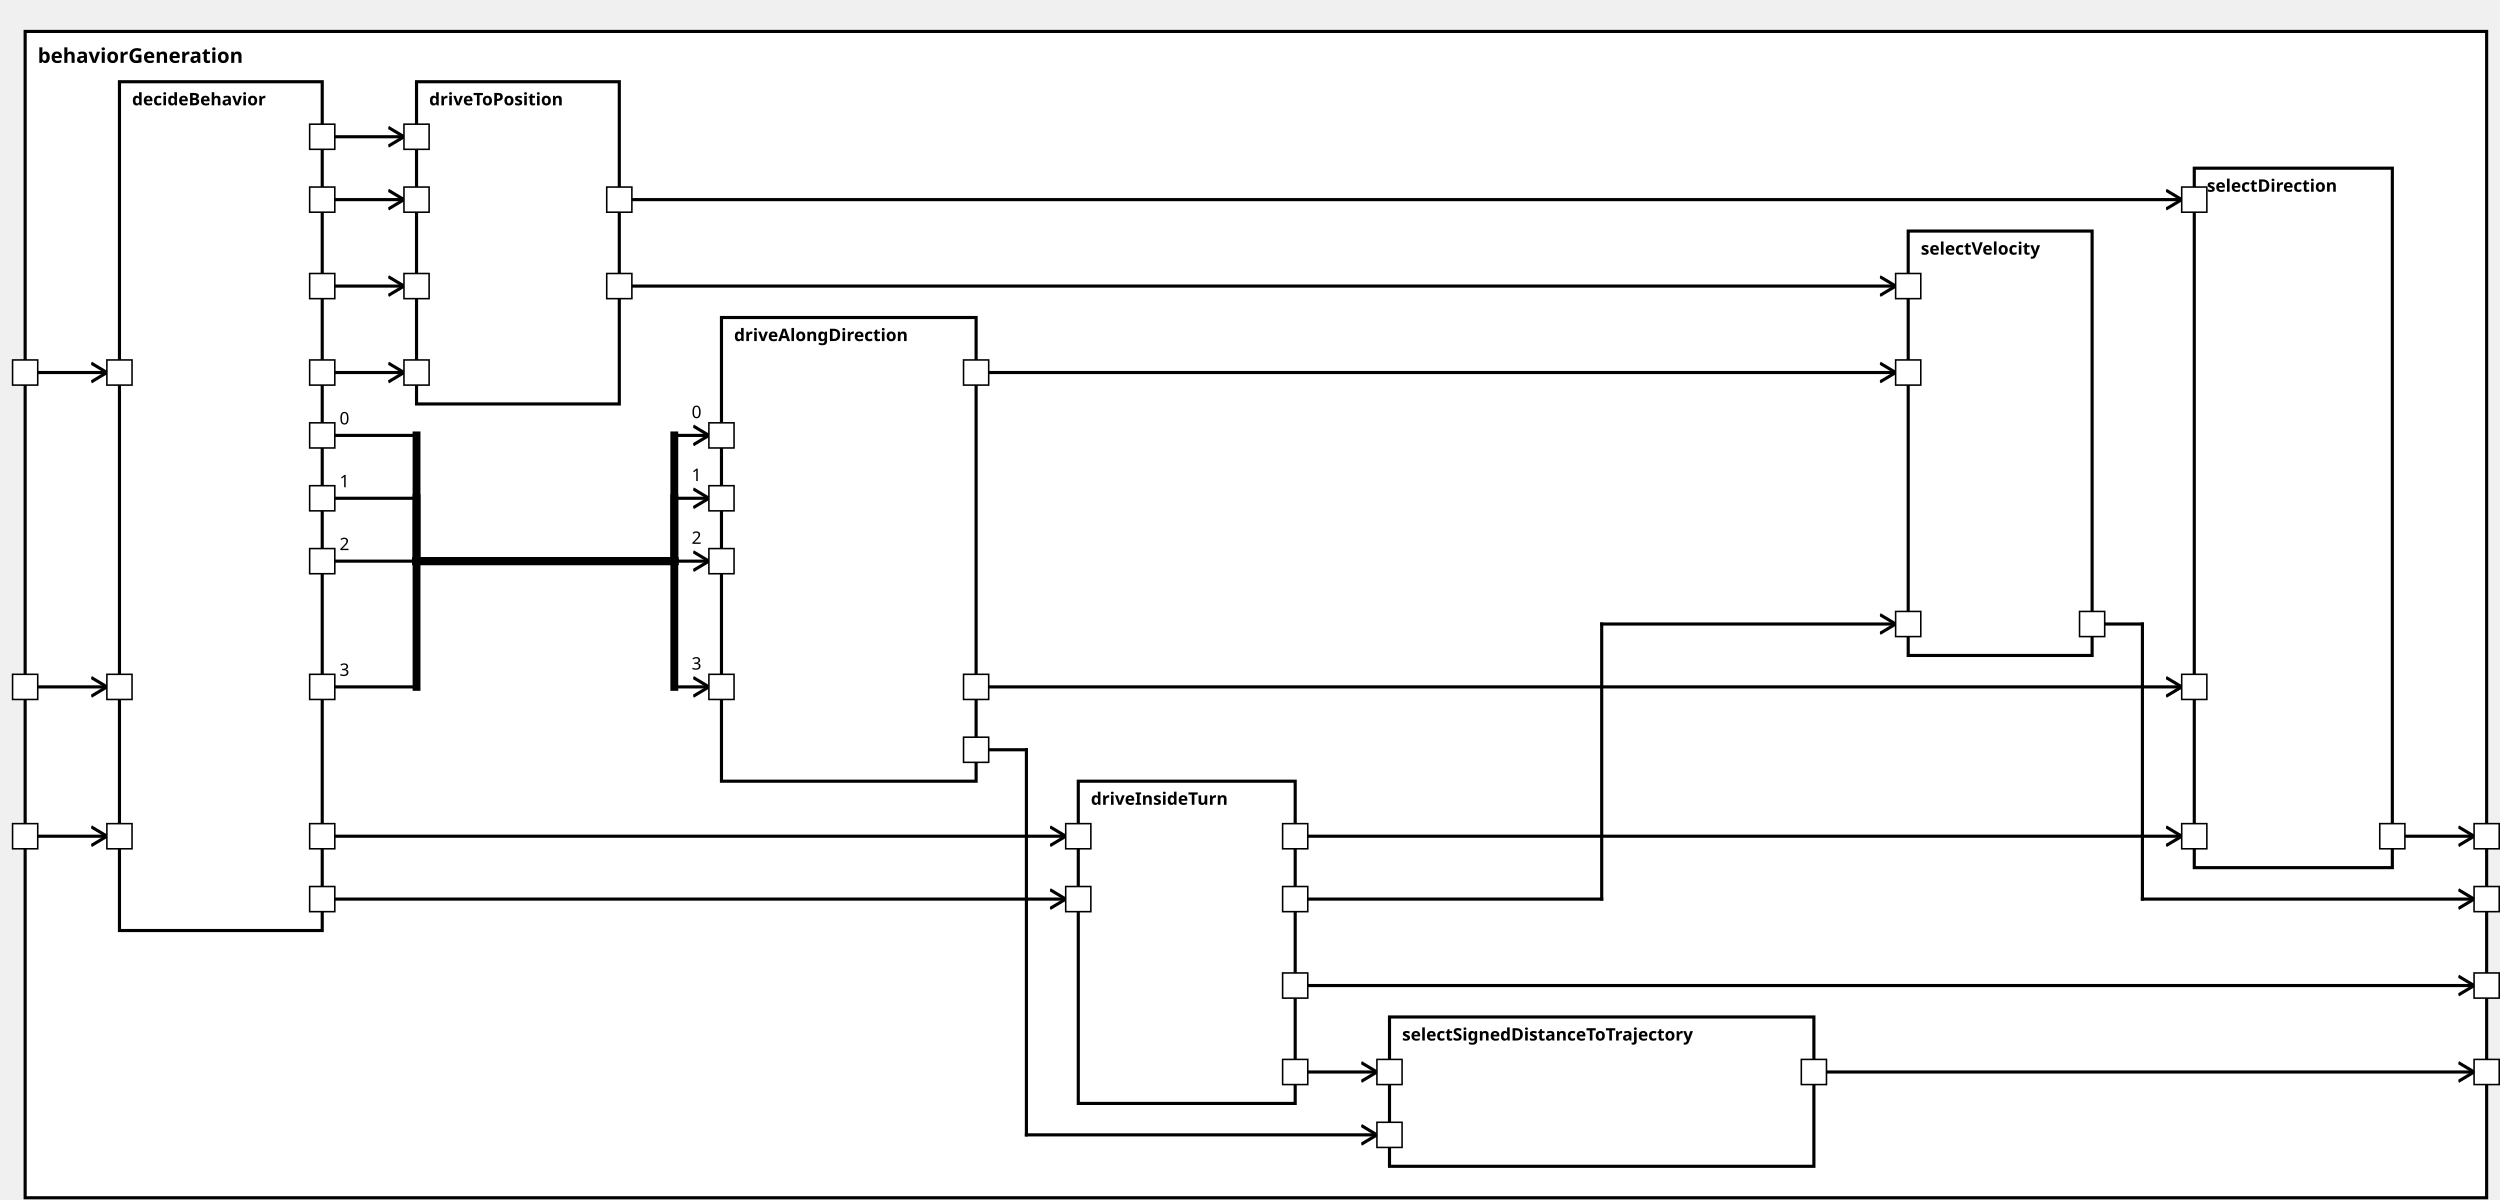
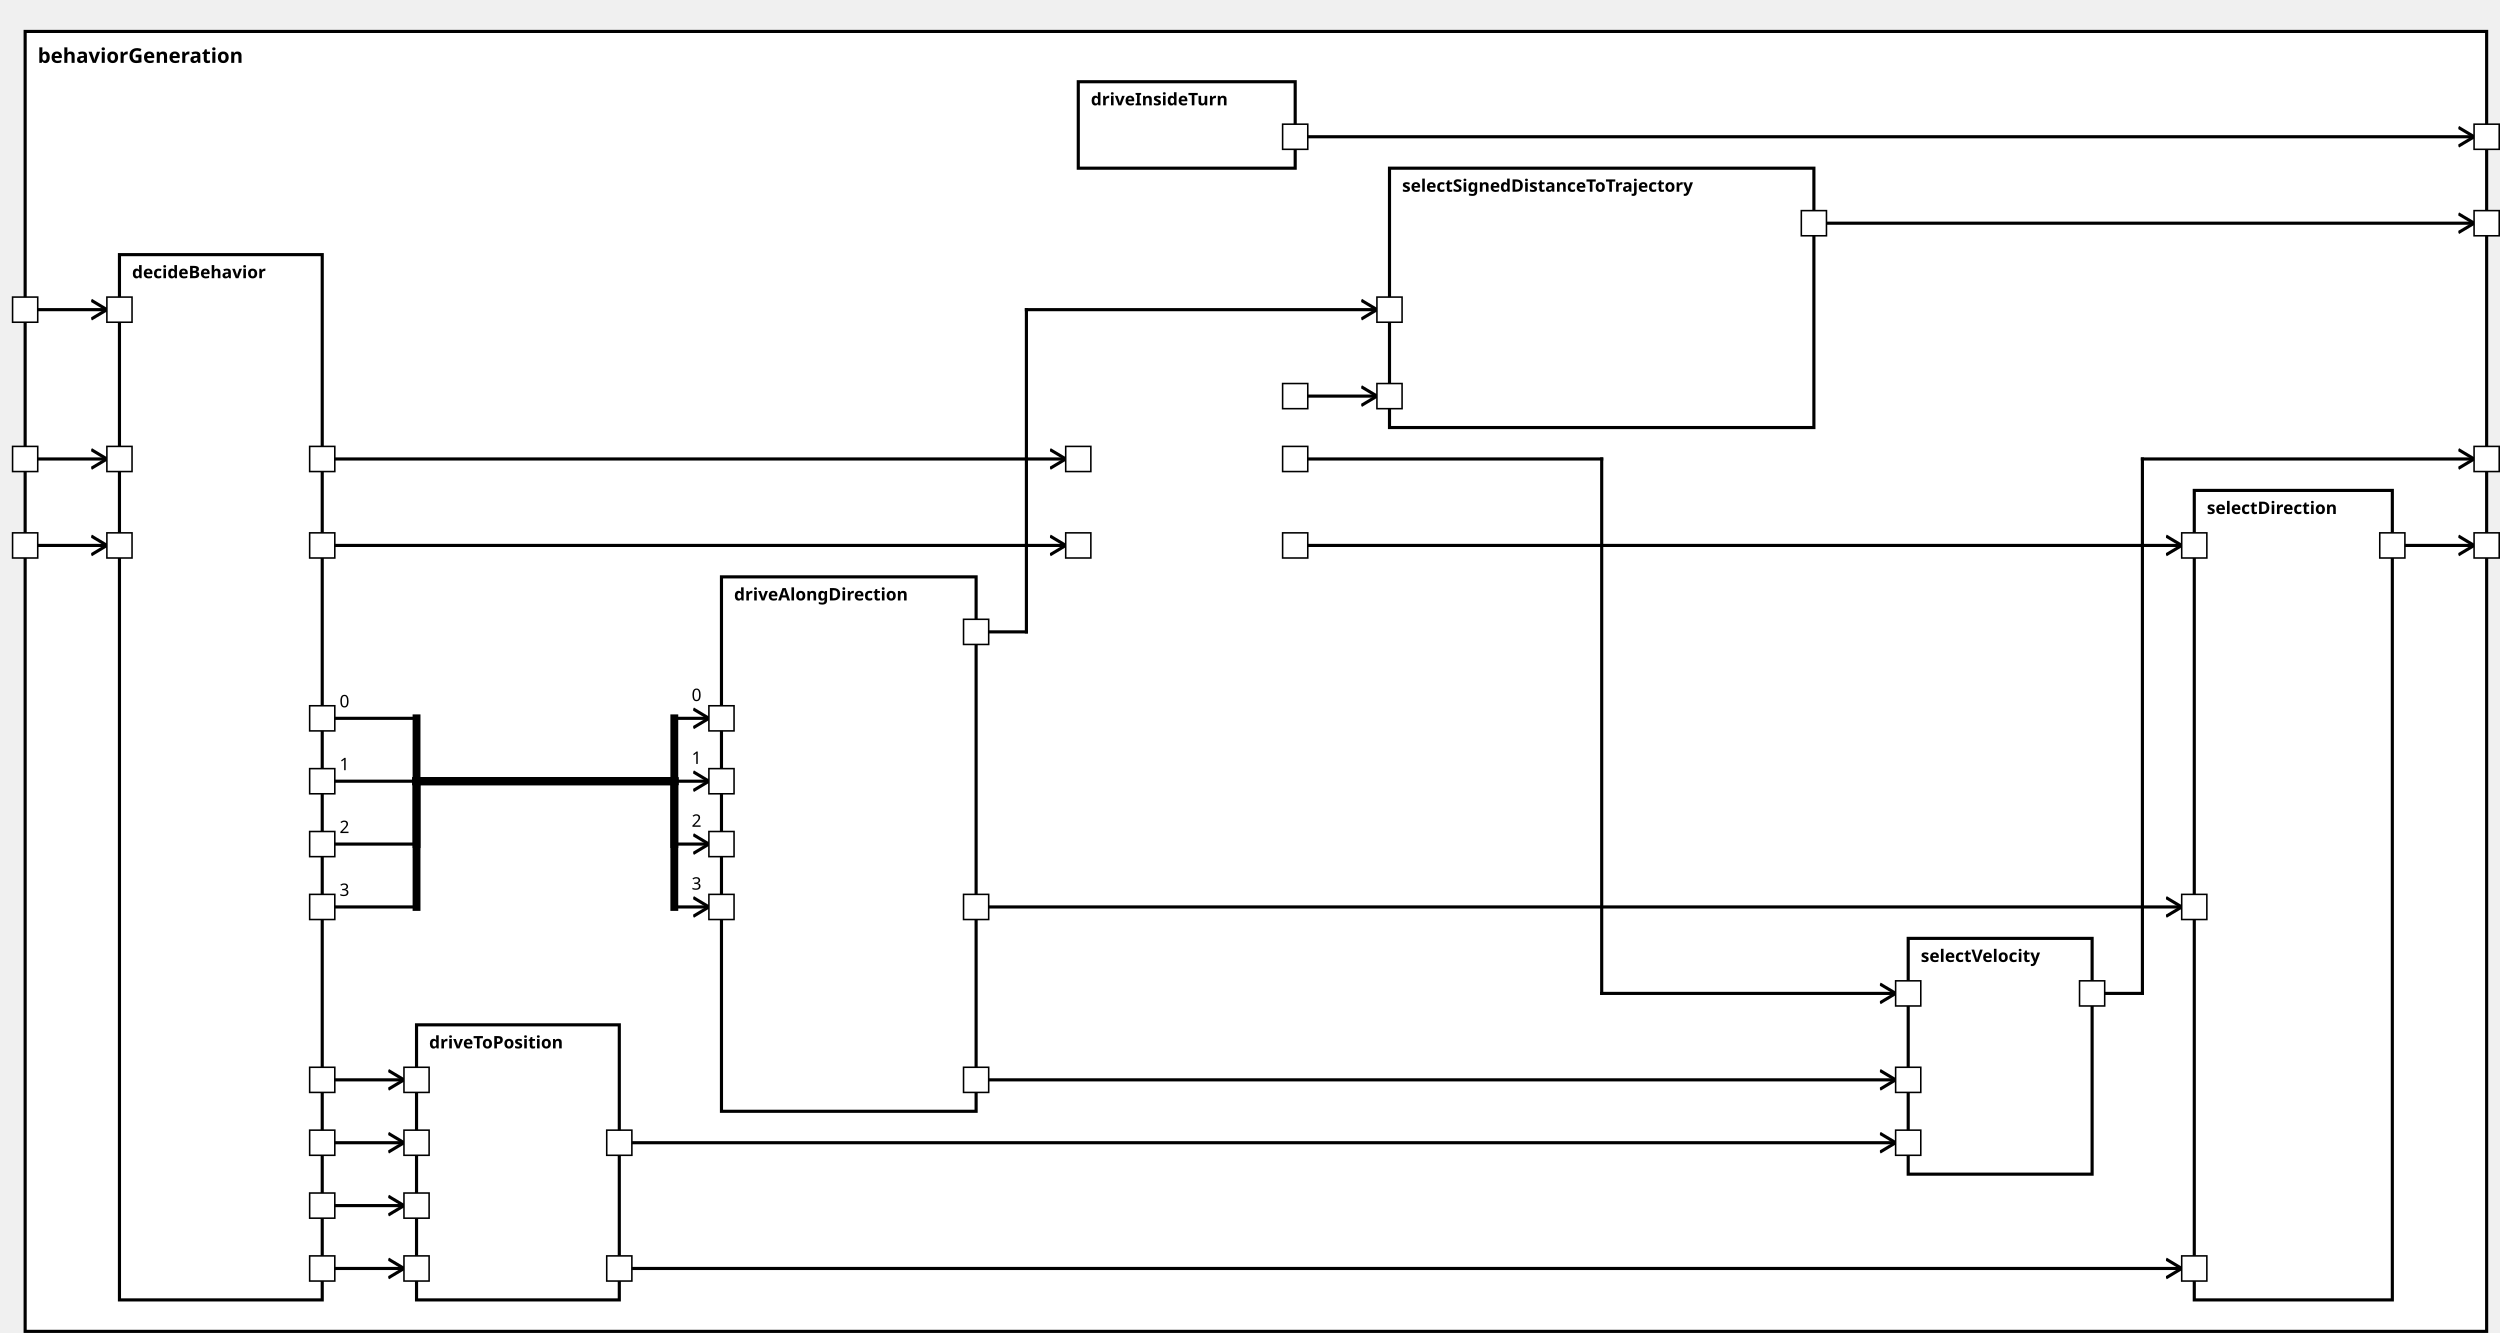
<svg xmlns="http://www.w3.org/2000/svg" xmlns:xlink="http://www.w3.org/1999/xlink" width="100%" height="100%" version="1.1">
  <svg version="1.1">
    <g transform="translate(16 20)">
-       <rect id="141" width="1566" height="742" style="fill:white;stroke:black;stroke-width:2;fill-opacity:1.0;stroke-opacity:1.0" />
+       <rect id="141" width="1566" height="827" style="fill:white;stroke:black;stroke-width:2;fill-opacity:1.0;stroke-opacity:1.0" />
      <text x="8" y="20" style="font-weight: bold" font-family="Verdana" font-size="13" fill="black">
            behaviorGeneration
    </text>
    </g>
  </svg>
-   <g transform="translate(76 52)">
-     <rect data-name="autopilot.behavior.behaviorGeneration.decideBehavior" id="142" width="129" height="540" style="fill:white;stroke:black;stroke-width:2;fill-opacity:1.0;stroke-opacity:1.0" />
+   <g transform="translate(76 162)">
+     <rect data-name="autopilot.behavior.behaviorGeneration.decideBehavior" id="142" width="129" height="665" style="fill:white;stroke:black;stroke-width:2;fill-opacity:1.0;stroke-opacity:1.0" />
    <text x="8" y="15" alignment-baseline="middle" style="font-weight: bold" font-family="Verdana" font-size="11" fill="black">
    decideBehavior
    </text>
  </g>
-   <g transform="translate(686 497)">
-     <rect data-name="autopilot.behavior.behaviorGeneration.driveInsideTurn" id="145" width="138" height="205" style="fill:white;stroke:black;stroke-width:2;fill-opacity:1.0;stroke-opacity:1.0" />
+   <g transform="translate(686 52)">
+     <rect data-name="autopilot.behavior.behaviorGeneration.driveInsideTurn" id="145" width="138" height="55" style="fill:white;stroke:black;stroke-width:2;fill-opacity:1.0;stroke-opacity:1.0" />
    <text x="8" y="15" alignment-baseline="middle" style="font-weight: bold" font-family="Verdana" font-size="11" fill="black">
    driveInsideTurn
    </text>
  </g>
-   <g transform="translate(459 202)">
-     <rect data-name="autopilot.behavior.behaviorGeneration.driveAlongDirection" id="144" width="162" height="295" style="fill:white;stroke:black;stroke-width:2;fill-opacity:1.0;stroke-opacity:1.0" />
+   <g transform="translate(459 367)">
+     <rect data-name="autopilot.behavior.behaviorGeneration.driveAlongDirection" id="144" width="162" height="340" style="fill:white;stroke:black;stroke-width:2;fill-opacity:1.0;stroke-opacity:1.0" />
    <text x="8" y="15" alignment-baseline="middle" style="font-weight: bold" font-family="Verdana" font-size="11" fill="black">
    driveAlongDirection
    </text>
  </g>
-   <g transform="translate(265 52)">
-     <rect data-name="autopilot.behavior.behaviorGeneration.driveToPosition" id="143" width="129" height="205" style="fill:white;stroke:black;stroke-width:2;fill-opacity:1.0;stroke-opacity:1.0" />
+   <g transform="translate(265 652)">
+     <rect data-name="autopilot.behavior.behaviorGeneration.driveToPosition" id="143" width="129" height="175" style="fill:white;stroke:black;stroke-width:2;fill-opacity:1.0;stroke-opacity:1.0" />
    <text x="8" y="15" alignment-baseline="middle" style="font-weight: bold" font-family="Verdana" font-size="11" fill="black">
    driveToPosition
    </text>
  </g>
-   <g transform="translate(1396 107)">
-     <rect data-name="autopilot.behavior.behaviorGeneration.selectDirection" id="148" width="126" height="445" style="fill:white;stroke:black;stroke-width:2;fill-opacity:1.0;stroke-opacity:1.0" />
+   <g transform="translate(1396 312)">
+     <rect data-name="autopilot.behavior.behaviorGeneration.selectDirection" id="149" width="126" height="515" style="fill:white;stroke:black;stroke-width:2;fill-opacity:1.0;stroke-opacity:1.0" />
    <text x="8" y="15" alignment-baseline="middle" style="font-weight: bold" font-family="Verdana" font-size="11" fill="black">
    selectDirection
    </text>
  </g>
-   <g transform="translate(884 647)">
-     <rect data-name="autopilot.behavior.behaviorGeneration.selectSignedDistanceToTrajectory" id="146" width="270" height="95" style="fill:white;stroke:black;stroke-width:2;fill-opacity:1.0;stroke-opacity:1.0" />
+   <g transform="translate(884 107)">
+     <rect data-name="autopilot.behavior.behaviorGeneration.selectSignedDistanceToTrajectory" id="147" width="270" height="165" style="fill:white;stroke:black;stroke-width:2;fill-opacity:1.0;stroke-opacity:1.0" />
    <text x="8" y="15" alignment-baseline="middle" style="font-weight: bold" font-family="Verdana" font-size="11" fill="black">
    selectSignedDistanceToTrajectory
    </text>
  </g>
-   <g transform="translate(1214 147)">
-     <rect data-name="autopilot.behavior.behaviorGeneration.selectVelocity" id="147" width="117" height="270" style="fill:white;stroke:black;stroke-width:2;fill-opacity:1.0;stroke-opacity:1.0" />
+   <g transform="translate(1214 597)">
+     <rect data-name="autopilot.behavior.behaviorGeneration.selectVelocity" id="148" width="117" height="150" style="fill:white;stroke:black;stroke-width:2;fill-opacity:1.0;stroke-opacity:1.0" />
    <text x="8" y="15" alignment-baseline="middle" style="font-weight: bold" font-family="Verdana" font-size="11" fill="black">
    selectVelocity
    </text>
  </g>
  <defs>
    <marker id="0,0,0" markerWidth="13" markerHeight="13" refX="5" refY="5" orient="auto">
      <polyline points="0,2 5,5 0,8" style="fill:none; stroke:rgb(0,0,0);                     stroke-width:1" />
    </marker>
  </defs>
-   <line stroke-linecap="square" x1="1522" y1="532" x2="1574" y2="532" style="stroke:rgb(0, 0,0);             stroke-width:2;                 marker-end: url(#0,0,0)             " />
-   <line stroke-linecap="square" x1="1154" y1="682" x2="1574" y2="682" style="stroke:rgb(0, 0,0);             stroke-width:2;                 marker-end: url(#0,0,0)             " />
-   <line stroke-linecap="square" x1="1331" y1="397" x2="1363" y2="397" style="stroke:rgb(0, 0,0);             stroke-width:2; " />
-   <line stroke-linecap="square" x1="1363" y1="397" x2="1363" y2="572" style="stroke:rgb(0, 0,0);             stroke-width:2; " />
-   <line stroke-linecap="square" x1="1363" y1="572" x2="1574" y2="572" style="stroke:rgb(0, 0,0);             stroke-width:2;                 marker-end: url(#0,0,0)             " />
-   <line stroke-linecap="square" x1="824" y1="627" x2="1574" y2="627" style="stroke:rgb(0, 0,0);             stroke-width:2;                 marker-end: url(#0,0,0)             " />
-   <line stroke-linecap="square" x1="16" y1="532" x2="68" y2="532" style="stroke:rgb(0, 0,0);             stroke-width:2;                 marker-end: url(#0,0,0)             " />
-   <line stroke-linecap="square" x1="16" y1="437" x2="68" y2="437" style="stroke:rgb(0, 0,0);             stroke-width:2;                 marker-end: url(#0,0,0)             " />
-   <line stroke-linecap="square" x1="16" y1="237" x2="68" y2="237" style="stroke:rgb(0, 0,0);             stroke-width:2;                 marker-end: url(#0,0,0)             " />
-   <line stroke-linecap="square" x1="205" y1="532" x2="678" y2="532" style="stroke:rgb(0, 0,0);             stroke-width:2;                 marker-end: url(#0,0,0)             " />
-   <line stroke-linecap="square" x1="205" y1="572" x2="678" y2="572" style="stroke:rgb(0, 0,0);             stroke-width:2;                 marker-end: url(#0,0,0)             " />
-   <line stroke-linecap="square" x1="205" y1="277" x2="265" y2="277" style="stroke:rgb(0, 0,0);             stroke-width:2; " />
-   <text x="216" y="270" alignment-baseline="middle" font-family="Verdana" font-size="11" fill="black">
+   <line stroke-linecap="square" x1="1522" y1="347" x2="1574" y2="347" style="stroke:rgb(0, 0,0);             stroke-width:2;                 marker-end: url(#0,0,0)             " />
+   <line stroke-linecap="square" x1="1154" y1="142" x2="1574" y2="142" style="stroke:rgb(0, 0,0);             stroke-width:2;                 marker-end: url(#0,0,0)             " />
+   <line stroke-linecap="square" x1="1331" y1="632" x2="1363" y2="632" style="stroke:rgb(0, 0,0);             stroke-width:2; " />
+   <line stroke-linecap="square" x1="1363" y1="632" x2="1363" y2="292" style="stroke:rgb(0, 0,0);             stroke-width:2; " />
+   <line stroke-linecap="square" x1="1363" y1="292" x2="1574" y2="292" style="stroke:rgb(0, 0,0);             stroke-width:2;                 marker-end: url(#0,0,0)             " />
+   <line stroke-linecap="square" x1="824" y1="87" x2="1574" y2="87" style="stroke:rgb(0, 0,0);             stroke-width:2;                 marker-end: url(#0,0,0)             " />
+   <line stroke-linecap="square" x1="16" y1="347" x2="68" y2="347" style="stroke:rgb(0, 0,0);             stroke-width:2;                 marker-end: url(#0,0,0)             " />
+   <line stroke-linecap="square" x1="16" y1="292" x2="68" y2="292" style="stroke:rgb(0, 0,0);             stroke-width:2;                 marker-end: url(#0,0,0)             " />
+   <line stroke-linecap="square" x1="16" y1="197" x2="68" y2="197" style="stroke:rgb(0, 0,0);             stroke-width:2;                 marker-end: url(#0,0,0)             " />
+   <line stroke-linecap="square" x1="205" y1="347" x2="678" y2="347" style="stroke:rgb(0, 0,0);             stroke-width:2;                 marker-end: url(#0,0,0)             " />
+   <line stroke-linecap="square" x1="205" y1="292" x2="678" y2="292" style="stroke:rgb(0, 0,0);             stroke-width:2;                 marker-end: url(#0,0,0)             " />
+   <line stroke-linecap="square" x1="205" y1="457" x2="265" y2="457" style="stroke:rgb(0, 0,0);             stroke-width:2; " />
+   <text x="216" y="450" alignment-baseline="middle" font-family="Verdana" font-size="11" fill="black">
    0
    </text>
-   <line stroke-linecap="square" x1="265" y1="277" x2="265" y2="357" style="stroke:rgb(0, 0,0);             stroke-width:5; " />
-   <line stroke-linecap="square" x1="265" y1="357" x2="429" y2="357" style="stroke:rgb(0, 0,0);             stroke-width:5; " />
-   <line stroke-linecap="square" x1="429" y1="357" x2="429" y2="277" style="stroke:rgb(0, 0,0);             stroke-width:5; " />
-   <line stroke-linecap="square" x1="429" y1="277" x2="451" y2="277" style="stroke:rgb(0, 0,0);             stroke-width:2;                 marker-end: url(#0,0,0)             " />
-   <text x="440" y="266" alignment-baseline="middle" font-family="Verdana" font-size="11" fill="black">
+   <line stroke-linecap="square" x1="265" y1="457" x2="265" y2="497" style="stroke:rgb(0, 0,0);             stroke-width:5; " />
+   <line stroke-linecap="square" x1="265" y1="497" x2="429" y2="497" style="stroke:rgb(0, 0,0);             stroke-width:5; " />
+   <line stroke-linecap="square" x1="429" y1="497" x2="429" y2="457" style="stroke:rgb(0, 0,0);             stroke-width:5; " />
+   <line stroke-linecap="square" x1="429" y1="457" x2="451" y2="457" style="stroke:rgb(0, 0,0);             stroke-width:2;                 marker-end: url(#0,0,0)             " />
+   <text x="440" y="446" alignment-baseline="middle" font-family="Verdana" font-size="11" fill="black">
    0
    </text>
-   <line stroke-linecap="square" x1="205" y1="317" x2="265" y2="317" style="stroke:rgb(0, 0,0);             stroke-width:2; " />
-   <text x="216" y="310" alignment-baseline="middle" font-family="Verdana" font-size="11" fill="black">
+   <line stroke-linecap="square" x1="205" y1="497" x2="265" y2="497" style="stroke:rgb(0, 0,0);             stroke-width:2; " />
+   <text x="216" y="490" alignment-baseline="middle" font-family="Verdana" font-size="11" fill="black">
    1
    </text>
-   <line stroke-linecap="square" x1="265" y1="317" x2="265" y2="357" style="stroke:rgb(0, 0,0);             stroke-width:5; " />
-   <line stroke-linecap="square" x1="265" y1="357" x2="429" y2="357" style="stroke:rgb(0, 0,0);             stroke-width:5; " />
-   <line stroke-linecap="square" x1="429" y1="357" x2="429" y2="317" style="stroke:rgb(0, 0,0);             stroke-width:5; " />
-   <line stroke-linecap="square" x1="429" y1="317" x2="451" y2="317" style="stroke:rgb(0, 0,0);             stroke-width:2;                 marker-end: url(#0,0,0)             " />
-   <text x="440" y="306" alignment-baseline="middle" font-family="Verdana" font-size="11" fill="black">
+   <line stroke-linecap="square" x1="265" y1="497" x2="265" y2="497" style="stroke:rgb(0, 0,0);             stroke-width:5; " />
+   <line stroke-linecap="square" x1="265" y1="497" x2="429" y2="497" style="stroke:rgb(0, 0,0);             stroke-width:5; " />
+   <line stroke-linecap="square" x1="429" y1="497" x2="429" y2="497" style="stroke:rgb(0, 0,0);             stroke-width:5; " />
+   <line stroke-linecap="square" x1="429" y1="497" x2="451" y2="497" style="stroke:rgb(0, 0,0);             stroke-width:2;                 marker-end: url(#0,0,0)             " />
+   <text x="440" y="486" alignment-baseline="middle" font-family="Verdana" font-size="11" fill="black">
    1
    </text>
-   <line stroke-linecap="square" x1="205" y1="357" x2="265" y2="357" style="stroke:rgb(0, 0,0);             stroke-width:2; " />
-   <text x="216" y="350" alignment-baseline="middle" font-family="Verdana" font-size="11" fill="black">
+   <line stroke-linecap="square" x1="205" y1="537" x2="265" y2="537" style="stroke:rgb(0, 0,0);             stroke-width:2; " />
+   <text x="216" y="530" alignment-baseline="middle" font-family="Verdana" font-size="11" fill="black">
    2
    </text>
-   <line stroke-linecap="square" x1="265" y1="357" x2="265" y2="357" style="stroke:rgb(0, 0,0);             stroke-width:5; " />
-   <line stroke-linecap="square" x1="265" y1="357" x2="429" y2="357" style="stroke:rgb(0, 0,0);             stroke-width:5; " />
-   <line stroke-linecap="square" x1="429" y1="357" x2="429" y2="357" style="stroke:rgb(0, 0,0);             stroke-width:5; " />
-   <line stroke-linecap="square" x1="429" y1="357" x2="451" y2="357" style="stroke:rgb(0, 0,0);             stroke-width:2;                 marker-end: url(#0,0,0)             " />
-   <text x="440" y="346" alignment-baseline="middle" font-family="Verdana" font-size="11" fill="black">
+   <line stroke-linecap="square" x1="265" y1="537" x2="265" y2="497" style="stroke:rgb(0, 0,0);             stroke-width:5; " />
+   <line stroke-linecap="square" x1="265" y1="497" x2="429" y2="497" style="stroke:rgb(0, 0,0);             stroke-width:5; " />
+   <line stroke-linecap="square" x1="429" y1="497" x2="429" y2="537" style="stroke:rgb(0, 0,0);             stroke-width:5; " />
+   <line stroke-linecap="square" x1="429" y1="537" x2="451" y2="537" style="stroke:rgb(0, 0,0);             stroke-width:2;                 marker-end: url(#0,0,0)             " />
+   <text x="440" y="526" alignment-baseline="middle" font-family="Verdana" font-size="11" fill="black">
    2
    </text>
-   <line stroke-linecap="square" x1="205" y1="437" x2="265" y2="437" style="stroke:rgb(0, 0,0);             stroke-width:2; " />
-   <text x="216" y="430" alignment-baseline="middle" font-family="Verdana" font-size="11" fill="black">
+   <line stroke-linecap="square" x1="205" y1="577" x2="265" y2="577" style="stroke:rgb(0, 0,0);             stroke-width:2; " />
+   <text x="216" y="570" alignment-baseline="middle" font-family="Verdana" font-size="11" fill="black">
    3
    </text>
-   <line stroke-linecap="square" x1="265" y1="437" x2="265" y2="357" style="stroke:rgb(0, 0,0);             stroke-width:5; " />
-   <line stroke-linecap="square" x1="265" y1="357" x2="429" y2="357" style="stroke:rgb(0, 0,0);             stroke-width:5; " />
-   <line stroke-linecap="square" x1="429" y1="357" x2="429" y2="437" style="stroke:rgb(0, 0,0);             stroke-width:5; " />
-   <line stroke-linecap="square" x1="429" y1="437" x2="451" y2="437" style="stroke:rgb(0, 0,0);             stroke-width:2;                 marker-end: url(#0,0,0)             " />
-   <text x="440" y="426" alignment-baseline="middle" font-family="Verdana" font-size="11" fill="black">
+   <line stroke-linecap="square" x1="265" y1="577" x2="265" y2="497" style="stroke:rgb(0, 0,0);             stroke-width:5; " />
+   <line stroke-linecap="square" x1="265" y1="497" x2="429" y2="497" style="stroke:rgb(0, 0,0);             stroke-width:5; " />
+   <line stroke-linecap="square" x1="429" y1="497" x2="429" y2="577" style="stroke:rgb(0, 0,0);             stroke-width:5; " />
+   <line stroke-linecap="square" x1="429" y1="577" x2="451" y2="577" style="stroke:rgb(0, 0,0);             stroke-width:2;                 marker-end: url(#0,0,0)             " />
+   <text x="440" y="566" alignment-baseline="middle" font-family="Verdana" font-size="11" fill="black">
    3
    </text>
-   <line stroke-linecap="square" x1="205" y1="127" x2="257" y2="127" style="stroke:rgb(0, 0,0);             stroke-width:2;                 marker-end: url(#0,0,0)             " />
-   <line stroke-linecap="square" x1="205" y1="182" x2="257" y2="182" style="stroke:rgb(0, 0,0);             stroke-width:2;                 marker-end: url(#0,0,0)             " />
-   <line stroke-linecap="square" x1="205" y1="237" x2="257" y2="237" style="stroke:rgb(0, 0,0);             stroke-width:2;                 marker-end: url(#0,0,0)             " />
-   <line stroke-linecap="square" x1="205" y1="87" x2="257" y2="87" style="stroke:rgb(0, 0,0);             stroke-width:2;                 marker-end: url(#0,0,0)             " />
-   <line stroke-linecap="square" x1="824" y1="532" x2="1388" y2="532" style="stroke:rgb(0, 0,0);             stroke-width:2;                 marker-end: url(#0,0,0)             " />
-   <line stroke-linecap="square" x1="621" y1="437" x2="1388" y2="437" style="stroke:rgb(0, 0,0);             stroke-width:2;                 marker-end: url(#0,0,0)             " />
-   <line stroke-linecap="square" x1="394" y1="127" x2="1388" y2="127" style="stroke:rgb(0, 0,0);             stroke-width:2;                 marker-end: url(#0,0,0)             " />
-   <line stroke-linecap="square" x1="824" y1="682" x2="876" y2="682" style="stroke:rgb(0, 0,0);             stroke-width:2;                 marker-end: url(#0,0,0)             " />
-   <line stroke-linecap="square" x1="621" y1="477" x2="653" y2="477" style="stroke:rgb(0, 0,0);             stroke-width:2; " />
-   <line stroke-linecap="square" x1="653" y1="477" x2="653" y2="722" style="stroke:rgb(0, 0,0);             stroke-width:2; " />
-   <line stroke-linecap="square" x1="653" y1="722" x2="876" y2="722" style="stroke:rgb(0, 0,0);             stroke-width:2;                 marker-end: url(#0,0,0)             " />
-   <line stroke-linecap="square" x1="824" y1="572" x2="1019" y2="572" style="stroke:rgb(0, 0,0);             stroke-width:2; " />
-   <line stroke-linecap="square" x1="1019" y1="572" x2="1019" y2="397" style="stroke:rgb(0, 0,0);             stroke-width:2; " />
-   <line stroke-linecap="square" x1="1019" y1="397" x2="1206" y2="397" style="stroke:rgb(0, 0,0);             stroke-width:2;                 marker-end: url(#0,0,0)             " />
-   <line stroke-linecap="square" x1="621" y1="237" x2="1206" y2="237" style="stroke:rgb(0, 0,0);             stroke-width:2;                 marker-end: url(#0,0,0)             " />
-   <line stroke-linecap="square" x1="394" y1="182" x2="1206" y2="182" style="stroke:rgb(0, 0,0);             stroke-width:2;                 marker-end: url(#0,0,0)             " />
+   <line stroke-linecap="square" x1="205" y1="807" x2="257" y2="807" style="stroke:rgb(0, 0,0);             stroke-width:2;                 marker-end: url(#0,0,0)             " />
+   <line stroke-linecap="square" x1="205" y1="727" x2="257" y2="727" style="stroke:rgb(0, 0,0);             stroke-width:2;                 marker-end: url(#0,0,0)             " />
+   <line stroke-linecap="square" x1="205" y1="687" x2="257" y2="687" style="stroke:rgb(0, 0,0);             stroke-width:2;                 marker-end: url(#0,0,0)             " />
+   <line stroke-linecap="square" x1="205" y1="767" x2="257" y2="767" style="stroke:rgb(0, 0,0);             stroke-width:2;                 marker-end: url(#0,0,0)             " />
+   <line stroke-linecap="square" x1="824" y1="347" x2="1388" y2="347" style="stroke:rgb(0, 0,0);             stroke-width:2;                 marker-end: url(#0,0,0)             " />
+   <line stroke-linecap="square" x1="621" y1="577" x2="1388" y2="577" style="stroke:rgb(0, 0,0);             stroke-width:2;                 marker-end: url(#0,0,0)             " />
+   <line stroke-linecap="square" x1="394" y1="807" x2="1388" y2="807" style="stroke:rgb(0, 0,0);             stroke-width:2;                 marker-end: url(#0,0,0)             " />
+   <line stroke-linecap="square" x1="824" y1="252" x2="876" y2="252" style="stroke:rgb(0, 0,0);             stroke-width:2;                 marker-end: url(#0,0,0)             " />
+   <line stroke-linecap="square" x1="621" y1="402" x2="653" y2="402" style="stroke:rgb(0, 0,0);             stroke-width:2; " />
+   <line stroke-linecap="square" x1="653" y1="402" x2="653" y2="197" style="stroke:rgb(0, 0,0);             stroke-width:2; " />
+   <line stroke-linecap="square" x1="653" y1="197" x2="876" y2="197" style="stroke:rgb(0, 0,0);             stroke-width:2;                 marker-end: url(#0,0,0)             " />
+   <line stroke-linecap="square" x1="824" y1="292" x2="1019" y2="292" style="stroke:rgb(0, 0,0);             stroke-width:2; " />
+   <line stroke-linecap="square" x1="1019" y1="292" x2="1019" y2="632" style="stroke:rgb(0, 0,0);             stroke-width:2; " />
+   <line stroke-linecap="square" x1="1019" y1="632" x2="1206" y2="632" style="stroke:rgb(0, 0,0);             stroke-width:2;                 marker-end: url(#0,0,0)             " />
+   <line stroke-linecap="square" x1="621" y1="687" x2="1206" y2="687" style="stroke:rgb(0, 0,0);             stroke-width:2;                 marker-end: url(#0,0,0)             " />
+   <line stroke-linecap="square" x1="394" y1="727" x2="1206" y2="727" style="stroke:rgb(0, 0,0);             stroke-width:2;                 marker-end: url(#0,0,0)             " />
  <defs>
    <rect id="port" x="0" y="0" width="16" height="16" style="fill:white;stroke:rgb(0,0,0);stroke-width:1;fill-opacity:1.0;stroke-opacity:1.0" />
  </defs>
-   <use x="8" y="524" xlink:href="#port" />
-   <text text-anchor="end" alignment-baseline="middle" x="4" y="534" transform="rotate(0,4,534)" style="font-weight: regular" font-family="Verdana" font-size="9" fill="black">
- 
- </text>
-   <use x="8" y="429" xlink:href="#port" />
-   <text text-anchor="end" alignment-baseline="middle" x="4" y="439" transform="rotate(0,4,439)" style="font-weight: regular" font-family="Verdana" font-size="9" fill="black">
- 
- </text>
-   <use x="8" y="229" xlink:href="#port" />
-   <text text-anchor="end" alignment-baseline="middle" x="4" y="239" transform="rotate(0,4,239)" style="font-weight: regular" font-family="Verdana" font-size="9" fill="black">
- 
- </text>
-   <use x="1574" y="524" xlink:href="#port" />
-   <text text-anchor="start" alignment-baseline="middle" x="1594" y="534" transform="rotate(0,1594,534)" style="font-weight: regular" font-family="Verdana" font-size="9" fill="black">
- 
- </text>
-   <use x="1574" y="674" xlink:href="#port" />
-   <text text-anchor="start" alignment-baseline="middle" x="1594" y="684" transform="rotate(0,1594,684)" style="font-weight: regular" font-family="Verdana" font-size="9" fill="black">
- 
- </text>
-   <use x="1574" y="564" xlink:href="#port" />
-   <text text-anchor="start" alignment-baseline="middle" x="1594" y="574" transform="rotate(0,1594,574)" style="font-weight: regular" font-family="Verdana" font-size="9" fill="black">
- 
- </text>
-   <use x="1574" y="619" xlink:href="#port" />
-   <text text-anchor="start" alignment-baseline="middle" x="1594" y="629" transform="rotate(0,1594,629)" style="font-weight: regular" font-family="Verdana" font-size="9" fill="black">
- 
- </text>
-   <use x="68" y="524" xlink:href="#port" />
-   <text text-anchor="start" alignment-baseline="middle" x="87" y="534" transform="rotate(0,87,534)" style="font-weight: regular" font-family="Verdana" font-size="9" fill="black">
- 
- </text>
-   <use x="68" y="429" xlink:href="#port" />
-   <text text-anchor="start" alignment-baseline="middle" x="87" y="439" transform="rotate(0,87,439)" style="font-weight: regular" font-family="Verdana" font-size="9" fill="black">
- 
- </text>
-   <use x="68" y="229" xlink:href="#port" />
-   <text text-anchor="start" alignment-baseline="middle" x="87" y="239" transform="rotate(0,87,239)" style="font-weight: regular" font-family="Verdana" font-size="9" fill="black">
- 
- </text>
-   <use x="197" y="524" xlink:href="#port" />
-   <text text-anchor="end" alignment-baseline="middle" x="194" y="534" transform="rotate(0,194,534)" style="font-weight: regular" font-family="Verdana" font-size="9" fill="black">
- 
- </text>
-   <use x="197" y="564" xlink:href="#port" />
-   <text text-anchor="end" alignment-baseline="middle" x="194" y="574" transform="rotate(0,194,574)" style="font-weight: regular" font-family="Verdana" font-size="9" fill="black">
- 
- </text>
-   <use x="197" y="269" xlink:href="#port" />
-   <text text-anchor="end" alignment-baseline="middle" x="194" y="279" transform="rotate(0,194,279)" style="font-weight: regular" font-family="Verdana" font-size="9" fill="black">
- 
- </text>
-   <use x="197" y="309" xlink:href="#port" />
-   <text text-anchor="end" alignment-baseline="middle" x="194" y="319" transform="rotate(0,194,319)" style="font-weight: regular" font-family="Verdana" font-size="9" fill="black">
- 
- </text>
-   <use x="197" y="349" xlink:href="#port" />
-   <text text-anchor="end" alignment-baseline="middle" x="194" y="359" transform="rotate(0,194,359)" style="font-weight: regular" font-family="Verdana" font-size="9" fill="black">
- 
- </text>
-   <use x="197" y="429" xlink:href="#port" />
-   <text text-anchor="end" alignment-baseline="middle" x="194" y="439" transform="rotate(0,194,439)" style="font-weight: regular" font-family="Verdana" font-size="9" fill="black">
- 
- </text>
-   <use x="197" y="119" xlink:href="#port" />
-   <text text-anchor="end" alignment-baseline="middle" x="194" y="129" transform="rotate(0,194,129)" style="font-weight: regular" font-family="Verdana" font-size="9" fill="black">
- 
- </text>
-   <use x="197" y="174" xlink:href="#port" />
-   <text text-anchor="end" alignment-baseline="middle" x="194" y="184" transform="rotate(0,194,184)" style="font-weight: regular" font-family="Verdana" font-size="9" fill="black">
- 
- </text>
-   <use x="197" y="229" xlink:href="#port" />
-   <text text-anchor="end" alignment-baseline="middle" x="194" y="239" transform="rotate(0,194,239)" style="font-weight: regular" font-family="Verdana" font-size="9" fill="black">
- 
- </text>
-   <use x="197" y="79" xlink:href="#port" />
-   <text text-anchor="end" alignment-baseline="middle" x="194" y="89" transform="rotate(0,194,89)" style="font-weight: regular" font-family="Verdana" font-size="9" fill="black">
- 
- </text>
-   <use x="678" y="524" xlink:href="#port" />
-   <text text-anchor="start" alignment-baseline="middle" x="697" y="534" transform="rotate(0,697,534)" style="font-weight: regular" font-family="Verdana" font-size="9" fill="black">
- 
- </text>
-   <use x="678" y="564" xlink:href="#port" />
-   <text text-anchor="start" alignment-baseline="middle" x="697" y="574" transform="rotate(0,697,574)" style="font-weight: regular" font-family="Verdana" font-size="9" fill="black">
- 
- </text>
-   <use x="816" y="524" xlink:href="#port" />
-   <text text-anchor="end" alignment-baseline="middle" x="813" y="534" transform="rotate(0,813,534)" style="font-weight: regular" font-family="Verdana" font-size="9" fill="black">
- 
- </text>
-   <use x="816" y="674" xlink:href="#port" />
-   <text text-anchor="end" alignment-baseline="middle" x="813" y="684" transform="rotate(0,813,684)" style="font-weight: regular" font-family="Verdana" font-size="9" fill="black">
- 
- </text>
-   <use x="816" y="564" xlink:href="#port" />
-   <text text-anchor="end" alignment-baseline="middle" x="813" y="574" transform="rotate(0,813,574)" style="font-weight: regular" font-family="Verdana" font-size="9" fill="black">
- 
- </text>
-   <use x="816" y="619" xlink:href="#port" />
-   <text text-anchor="end" alignment-baseline="middle" x="813" y="629" transform="rotate(0,813,629)" style="font-weight: regular" font-family="Verdana" font-size="9" fill="black">
- 
- </text>
-   <use x="451" y="269" xlink:href="#port" />
-   <text text-anchor="start" alignment-baseline="middle" x="470" y="279" transform="rotate(0,470,279)" style="font-weight: regular" font-family="Verdana" font-size="9" fill="black">
- 
- </text>
-   <use x="451" y="309" xlink:href="#port" />
-   <text text-anchor="start" alignment-baseline="middle" x="470" y="319" transform="rotate(0,470,319)" style="font-weight: regular" font-family="Verdana" font-size="9" fill="black">
- 
- </text>
-   <use x="451" y="349" xlink:href="#port" />
-   <text text-anchor="start" alignment-baseline="middle" x="470" y="359" transform="rotate(0,470,359)" style="font-weight: regular" font-family="Verdana" font-size="9" fill="black">
- 
- </text>
-   <use x="451" y="429" xlink:href="#port" />
-   <text text-anchor="start" alignment-baseline="middle" x="470" y="439" transform="rotate(0,470,439)" style="font-weight: regular" font-family="Verdana" font-size="9" fill="black">
- 
- </text>
-   <use x="613" y="469" xlink:href="#port" />
-   <text text-anchor="end" alignment-baseline="middle" x="610" y="479" transform="rotate(0,610,479)" style="font-weight: regular" font-family="Verdana" font-size="9" fill="black">
- 
- </text>
-   <use x="613" y="429" xlink:href="#port" />
-   <text text-anchor="end" alignment-baseline="middle" x="610" y="439" transform="rotate(0,610,439)" style="font-weight: regular" font-family="Verdana" font-size="9" fill="black">
- 
- </text>
-   <use x="613" y="229" xlink:href="#port" />
-   <text text-anchor="end" alignment-baseline="middle" x="610" y="239" transform="rotate(0,610,239)" style="font-weight: regular" font-family="Verdana" font-size="9" fill="black">
- 
- </text>
-   <use x="257" y="119" xlink:href="#port" />
-   <text text-anchor="start" alignment-baseline="middle" x="276" y="129" transform="rotate(0,276,129)" style="font-weight: regular" font-family="Verdana" font-size="9" fill="black">
- 
- </text>
-   <use x="257" y="174" xlink:href="#port" />
-   <text text-anchor="start" alignment-baseline="middle" x="276" y="184" transform="rotate(0,276,184)" style="font-weight: regular" font-family="Verdana" font-size="9" fill="black">
- 
- </text>
-   <use x="257" y="229" xlink:href="#port" />
-   <text text-anchor="start" alignment-baseline="middle" x="276" y="239" transform="rotate(0,276,239)" style="font-weight: regular" font-family="Verdana" font-size="9" fill="black">
- 
- </text>
-   <use x="257" y="79" xlink:href="#port" />
-   <text text-anchor="start" alignment-baseline="middle" x="276" y="89" transform="rotate(0,276,89)" style="font-weight: regular" font-family="Verdana" font-size="9" fill="black">
- 
- </text>
-   <use x="386" y="119" xlink:href="#port" />
-   <text text-anchor="end" alignment-baseline="middle" x="383" y="129" transform="rotate(0,383,129)" style="font-weight: regular" font-family="Verdana" font-size="9" fill="black">
- 
- </text>
-   <use x="386" y="174" xlink:href="#port" />
-   <text text-anchor="end" alignment-baseline="middle" x="383" y="184" transform="rotate(0,383,184)" style="font-weight: regular" font-family="Verdana" font-size="9" fill="black">
- 
- </text>
-   <use x="1388" y="524" xlink:href="#port" />
-   <text text-anchor="start" alignment-baseline="middle" x="1407" y="534" transform="rotate(0,1407,534)" style="font-weight: regular" font-family="Verdana" font-size="9" fill="black">
- 
- </text>
-   <use x="1388" y="429" xlink:href="#port" />
-   <text text-anchor="start" alignment-baseline="middle" x="1407" y="439" transform="rotate(0,1407,439)" style="font-weight: regular" font-family="Verdana" font-size="9" fill="black">
- 
- </text>
-   <use x="1388" y="119" xlink:href="#port" />
-   <text text-anchor="start" alignment-baseline="middle" x="1407" y="129" transform="rotate(0,1407,129)" style="font-weight: regular" font-family="Verdana" font-size="9" fill="black">
- 
- </text>
-   <use x="1514" y="524" xlink:href="#port" />
-   <text text-anchor="end" alignment-baseline="middle" x="1511" y="534" transform="rotate(0,1511,534)" style="font-weight: regular" font-family="Verdana" font-size="9" fill="black">
- 
- </text>
-   <use x="876" y="674" xlink:href="#port" />
-   <text text-anchor="start" alignment-baseline="middle" x="895" y="684" transform="rotate(0,895,684)" style="font-weight: regular" font-family="Verdana" font-size="9" fill="black">
- 
- </text>
-   <use x="876" y="714" xlink:href="#port" />
-   <text text-anchor="start" alignment-baseline="middle" x="895" y="724" transform="rotate(0,895,724)" style="font-weight: regular" font-family="Verdana" font-size="9" fill="black">
- 
- </text>
-   <use x="1146" y="674" xlink:href="#port" />
-   <text text-anchor="end" alignment-baseline="middle" x="1143" y="684" transform="rotate(0,1143,684)" style="font-weight: regular" font-family="Verdana" font-size="9" fill="black">
- 
- </text>
-   <use x="1206" y="389" xlink:href="#port" />
-   <text text-anchor="start" alignment-baseline="middle" x="1225" y="399" transform="rotate(0,1225,399)" style="font-weight: regular" font-family="Verdana" font-size="9" fill="black">
- 
- </text>
-   <use x="1206" y="229" xlink:href="#port" />
-   <text text-anchor="start" alignment-baseline="middle" x="1225" y="239" transform="rotate(0,1225,239)" style="font-weight: regular" font-family="Verdana" font-size="9" fill="black">
- 
- </text>
-   <use x="1206" y="174" xlink:href="#port" />
-   <text text-anchor="start" alignment-baseline="middle" x="1225" y="184" transform="rotate(0,1225,184)" style="font-weight: regular" font-family="Verdana" font-size="9" fill="black">
- 
- </text>
-   <use x="1323" y="389" xlink:href="#port" />
-   <text text-anchor="end" alignment-baseline="middle" x="1320" y="399" transform="rotate(0,1320,399)" style="font-weight: regular" font-family="Verdana" font-size="9" fill="black">
+   <use x="8" y="339" xlink:href="#port" />
+   <text text-anchor="end" alignment-baseline="middle" x="4" y="349" transform="rotate(0,4,349)" style="font-weight: regular" font-family="Verdana" font-size="9" fill="black">
+ 
+ </text>
+   <use x="8" y="284" xlink:href="#port" />
+   <text text-anchor="end" alignment-baseline="middle" x="4" y="294" transform="rotate(0,4,294)" style="font-weight: regular" font-family="Verdana" font-size="9" fill="black">
+ 
+ </text>
+   <use x="8" y="189" xlink:href="#port" />
+   <text text-anchor="end" alignment-baseline="middle" x="4" y="199" transform="rotate(0,4,199)" style="font-weight: regular" font-family="Verdana" font-size="9" fill="black">
+ 
+ </text>
+   <use x="1574" y="339" xlink:href="#port" />
+   <text text-anchor="start" alignment-baseline="middle" x="1594" y="349" transform="rotate(0,1594,349)" style="font-weight: regular" font-family="Verdana" font-size="9" fill="black">
+ 
+ </text>
+   <use x="1574" y="134" xlink:href="#port" />
+   <text text-anchor="start" alignment-baseline="middle" x="1594" y="144" transform="rotate(0,1594,144)" style="font-weight: regular" font-family="Verdana" font-size="9" fill="black">
+ 
+ </text>
+   <use x="1574" y="284" xlink:href="#port" />
+   <text text-anchor="start" alignment-baseline="middle" x="1594" y="294" transform="rotate(0,1594,294)" style="font-weight: regular" font-family="Verdana" font-size="9" fill="black">
+ 
+ </text>
+   <use x="1574" y="79" xlink:href="#port" />
+   <text text-anchor="start" alignment-baseline="middle" x="1594" y="89" transform="rotate(0,1594,89)" style="font-weight: regular" font-family="Verdana" font-size="9" fill="black">
+ 
+ </text>
+   <use x="68" y="339" xlink:href="#port" />
+   <text text-anchor="start" alignment-baseline="middle" x="87" y="349" transform="rotate(0,87,349)" style="font-weight: regular" font-family="Verdana" font-size="9" fill="black">
+ 
+ </text>
+   <use x="68" y="284" xlink:href="#port" />
+   <text text-anchor="start" alignment-baseline="middle" x="87" y="294" transform="rotate(0,87,294)" style="font-weight: regular" font-family="Verdana" font-size="9" fill="black">
+ 
+ </text>
+   <use x="68" y="189" xlink:href="#port" />
+   <text text-anchor="start" alignment-baseline="middle" x="87" y="199" transform="rotate(0,87,199)" style="font-weight: regular" font-family="Verdana" font-size="9" fill="black">
+ 
+ </text>
+   <use x="197" y="339" xlink:href="#port" />
+   <text text-anchor="end" alignment-baseline="middle" x="194" y="349" transform="rotate(0,194,349)" style="font-weight: regular" font-family="Verdana" font-size="9" fill="black">
+ 
+ </text>
+   <use x="197" y="284" xlink:href="#port" />
+   <text text-anchor="end" alignment-baseline="middle" x="194" y="294" transform="rotate(0,194,294)" style="font-weight: regular" font-family="Verdana" font-size="9" fill="black">
+ 
+ </text>
+   <use x="197" y="449" xlink:href="#port" />
+   <text text-anchor="end" alignment-baseline="middle" x="194" y="459" transform="rotate(0,194,459)" style="font-weight: regular" font-family="Verdana" font-size="9" fill="black">
+ 
+ </text>
+   <use x="197" y="489" xlink:href="#port" />
+   <text text-anchor="end" alignment-baseline="middle" x="194" y="499" transform="rotate(0,194,499)" style="font-weight: regular" font-family="Verdana" font-size="9" fill="black">
+ 
+ </text>
+   <use x="197" y="529" xlink:href="#port" />
+   <text text-anchor="end" alignment-baseline="middle" x="194" y="539" transform="rotate(0,194,539)" style="font-weight: regular" font-family="Verdana" font-size="9" fill="black">
+ 
+ </text>
+   <use x="197" y="569" xlink:href="#port" />
+   <text text-anchor="end" alignment-baseline="middle" x="194" y="579" transform="rotate(0,194,579)" style="font-weight: regular" font-family="Verdana" font-size="9" fill="black">
+ 
+ </text>
+   <use x="197" y="799" xlink:href="#port" />
+   <text text-anchor="end" alignment-baseline="middle" x="194" y="809" transform="rotate(0,194,809)" style="font-weight: regular" font-family="Verdana" font-size="9" fill="black">
+ 
+ </text>
+   <use x="197" y="719" xlink:href="#port" />
+   <text text-anchor="end" alignment-baseline="middle" x="194" y="729" transform="rotate(0,194,729)" style="font-weight: regular" font-family="Verdana" font-size="9" fill="black">
+ 
+ </text>
+   <use x="197" y="679" xlink:href="#port" />
+   <text text-anchor="end" alignment-baseline="middle" x="194" y="689" transform="rotate(0,194,689)" style="font-weight: regular" font-family="Verdana" font-size="9" fill="black">
+ 
+ </text>
+   <use x="197" y="759" xlink:href="#port" />
+   <text text-anchor="end" alignment-baseline="middle" x="194" y="769" transform="rotate(0,194,769)" style="font-weight: regular" font-family="Verdana" font-size="9" fill="black">
+ 
+ </text>
+   <use x="678" y="339" xlink:href="#port" />
+   <text text-anchor="start" alignment-baseline="middle" x="697" y="349" transform="rotate(0,697,349)" style="font-weight: regular" font-family="Verdana" font-size="9" fill="black">
+ 
+ </text>
+   <use x="678" y="284" xlink:href="#port" />
+   <text text-anchor="start" alignment-baseline="middle" x="697" y="294" transform="rotate(0,697,294)" style="font-weight: regular" font-family="Verdana" font-size="9" fill="black">
+ 
+ </text>
+   <use x="816" y="339" xlink:href="#port" />
+   <text text-anchor="end" alignment-baseline="middle" x="813" y="349" transform="rotate(0,813,349)" style="font-weight: regular" font-family="Verdana" font-size="9" fill="black">
+ 
+ </text>
+   <use x="816" y="244" xlink:href="#port" />
+   <text text-anchor="end" alignment-baseline="middle" x="813" y="254" transform="rotate(0,813,254)" style="font-weight: regular" font-family="Verdana" font-size="9" fill="black">
+ 
+ </text>
+   <use x="816" y="284" xlink:href="#port" />
+   <text text-anchor="end" alignment-baseline="middle" x="813" y="294" transform="rotate(0,813,294)" style="font-weight: regular" font-family="Verdana" font-size="9" fill="black">
+ 
+ </text>
+   <use x="816" y="79" xlink:href="#port" />
+   <text text-anchor="end" alignment-baseline="middle" x="813" y="89" transform="rotate(0,813,89)" style="font-weight: regular" font-family="Verdana" font-size="9" fill="black">
+ 
+ </text>
+   <use x="451" y="449" xlink:href="#port" />
+   <text text-anchor="start" alignment-baseline="middle" x="470" y="459" transform="rotate(0,470,459)" style="font-weight: regular" font-family="Verdana" font-size="9" fill="black">
+ 
+ </text>
+   <use x="451" y="489" xlink:href="#port" />
+   <text text-anchor="start" alignment-baseline="middle" x="470" y="499" transform="rotate(0,470,499)" style="font-weight: regular" font-family="Verdana" font-size="9" fill="black">
+ 
+ </text>
+   <use x="451" y="529" xlink:href="#port" />
+   <text text-anchor="start" alignment-baseline="middle" x="470" y="539" transform="rotate(0,470,539)" style="font-weight: regular" font-family="Verdana" font-size="9" fill="black">
+ 
+ </text>
+   <use x="451" y="569" xlink:href="#port" />
+   <text text-anchor="start" alignment-baseline="middle" x="470" y="579" transform="rotate(0,470,579)" style="font-weight: regular" font-family="Verdana" font-size="9" fill="black">
+ 
+ </text>
+   <use x="613" y="394" xlink:href="#port" />
+   <text text-anchor="end" alignment-baseline="middle" x="610" y="404" transform="rotate(0,610,404)" style="font-weight: regular" font-family="Verdana" font-size="9" fill="black">
+ 
+ </text>
+   <use x="613" y="569" xlink:href="#port" />
+   <text text-anchor="end" alignment-baseline="middle" x="610" y="579" transform="rotate(0,610,579)" style="font-weight: regular" font-family="Verdana" font-size="9" fill="black">
+ 
+ </text>
+   <use x="613" y="679" xlink:href="#port" />
+   <text text-anchor="end" alignment-baseline="middle" x="610" y="689" transform="rotate(0,610,689)" style="font-weight: regular" font-family="Verdana" font-size="9" fill="black">
+ 
+ </text>
+   <use x="257" y="799" xlink:href="#port" />
+   <text text-anchor="start" alignment-baseline="middle" x="276" y="809" transform="rotate(0,276,809)" style="font-weight: regular" font-family="Verdana" font-size="9" fill="black">
+ 
+ </text>
+   <use x="257" y="719" xlink:href="#port" />
+   <text text-anchor="start" alignment-baseline="middle" x="276" y="729" transform="rotate(0,276,729)" style="font-weight: regular" font-family="Verdana" font-size="9" fill="black">
+ 
+ </text>
+   <use x="257" y="679" xlink:href="#port" />
+   <text text-anchor="start" alignment-baseline="middle" x="276" y="689" transform="rotate(0,276,689)" style="font-weight: regular" font-family="Verdana" font-size="9" fill="black">
+ 
+ </text>
+   <use x="257" y="759" xlink:href="#port" />
+   <text text-anchor="start" alignment-baseline="middle" x="276" y="769" transform="rotate(0,276,769)" style="font-weight: regular" font-family="Verdana" font-size="9" fill="black">
+ 
+ </text>
+   <use x="386" y="799" xlink:href="#port" />
+   <text text-anchor="end" alignment-baseline="middle" x="383" y="809" transform="rotate(0,383,809)" style="font-weight: regular" font-family="Verdana" font-size="9" fill="black">
+ 
+ </text>
+   <use x="386" y="719" xlink:href="#port" />
+   <text text-anchor="end" alignment-baseline="middle" x="383" y="729" transform="rotate(0,383,729)" style="font-weight: regular" font-family="Verdana" font-size="9" fill="black">
+ 
+ </text>
+   <use x="1388" y="339" xlink:href="#port" />
+   <text text-anchor="start" alignment-baseline="middle" x="1407" y="349" transform="rotate(0,1407,349)" style="font-weight: regular" font-family="Verdana" font-size="9" fill="black">
+ 
+ </text>
+   <use x="1388" y="569" xlink:href="#port" />
+   <text text-anchor="start" alignment-baseline="middle" x="1407" y="579" transform="rotate(0,1407,579)" style="font-weight: regular" font-family="Verdana" font-size="9" fill="black">
+ 
+ </text>
+   <use x="1388" y="799" xlink:href="#port" />
+   <text text-anchor="start" alignment-baseline="middle" x="1407" y="809" transform="rotate(0,1407,809)" style="font-weight: regular" font-family="Verdana" font-size="9" fill="black">
+ 
+ </text>
+   <use x="1514" y="339" xlink:href="#port" />
+   <text text-anchor="end" alignment-baseline="middle" x="1511" y="349" transform="rotate(0,1511,349)" style="font-weight: regular" font-family="Verdana" font-size="9" fill="black">
+ 
+ </text>
+   <use x="876" y="244" xlink:href="#port" />
+   <text text-anchor="start" alignment-baseline="middle" x="895" y="254" transform="rotate(0,895,254)" style="font-weight: regular" font-family="Verdana" font-size="9" fill="black">
+ 
+ </text>
+   <use x="876" y="189" xlink:href="#port" />
+   <text text-anchor="start" alignment-baseline="middle" x="895" y="199" transform="rotate(0,895,199)" style="font-weight: regular" font-family="Verdana" font-size="9" fill="black">
+ 
+ </text>
+   <use x="1146" y="134" xlink:href="#port" />
+   <text text-anchor="end" alignment-baseline="middle" x="1143" y="144" transform="rotate(0,1143,144)" style="font-weight: regular" font-family="Verdana" font-size="9" fill="black">
+ 
+ </text>
+   <use x="1206" y="624" xlink:href="#port" />
+   <text text-anchor="start" alignment-baseline="middle" x="1225" y="634" transform="rotate(0,1225,634)" style="font-weight: regular" font-family="Verdana" font-size="9" fill="black">
+ 
+ </text>
+   <use x="1206" y="679" xlink:href="#port" />
+   <text text-anchor="start" alignment-baseline="middle" x="1225" y="689" transform="rotate(0,1225,689)" style="font-weight: regular" font-family="Verdana" font-size="9" fill="black">
+ 
+ </text>
+   <use x="1206" y="719" xlink:href="#port" />
+   <text text-anchor="start" alignment-baseline="middle" x="1225" y="729" transform="rotate(0,1225,729)" style="font-weight: regular" font-family="Verdana" font-size="9" fill="black">
+ 
+ </text>
+   <use x="1323" y="624" xlink:href="#port" />
+   <text text-anchor="end" alignment-baseline="middle" x="1320" y="634" transform="rotate(0,1320,634)" style="font-weight: regular" font-family="Verdana" font-size="9" fill="black">

</text>
</svg>
